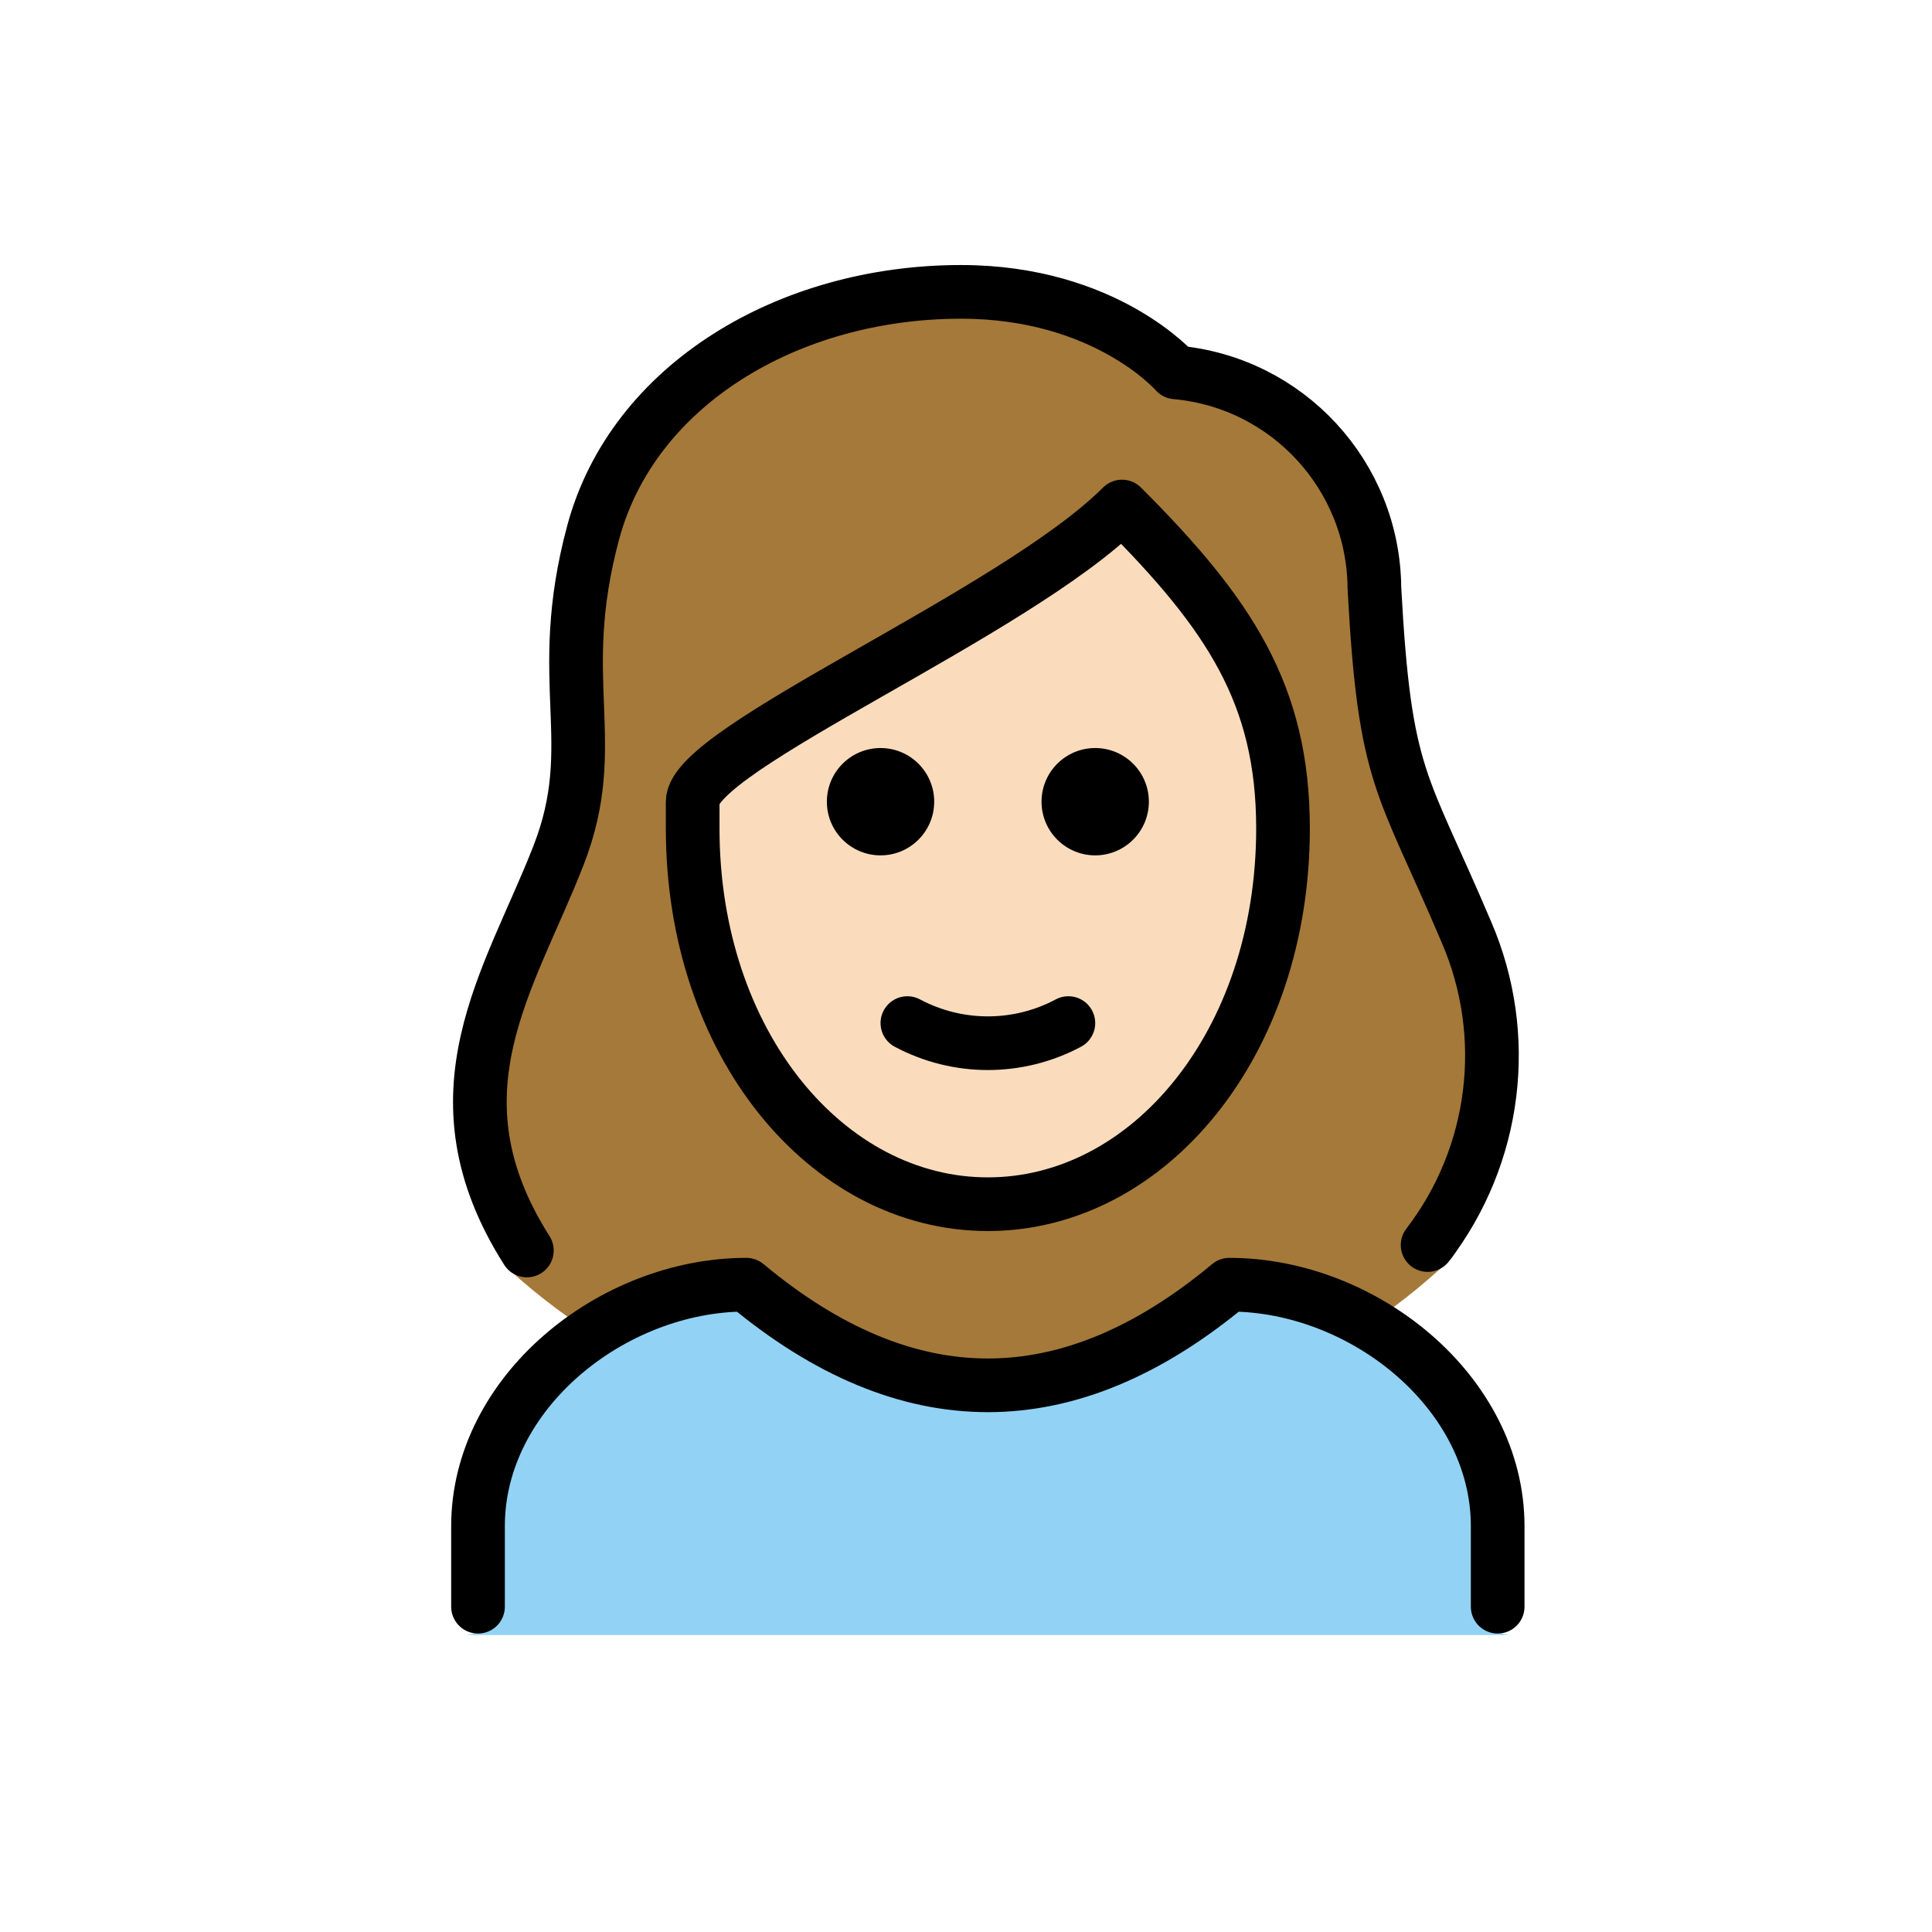
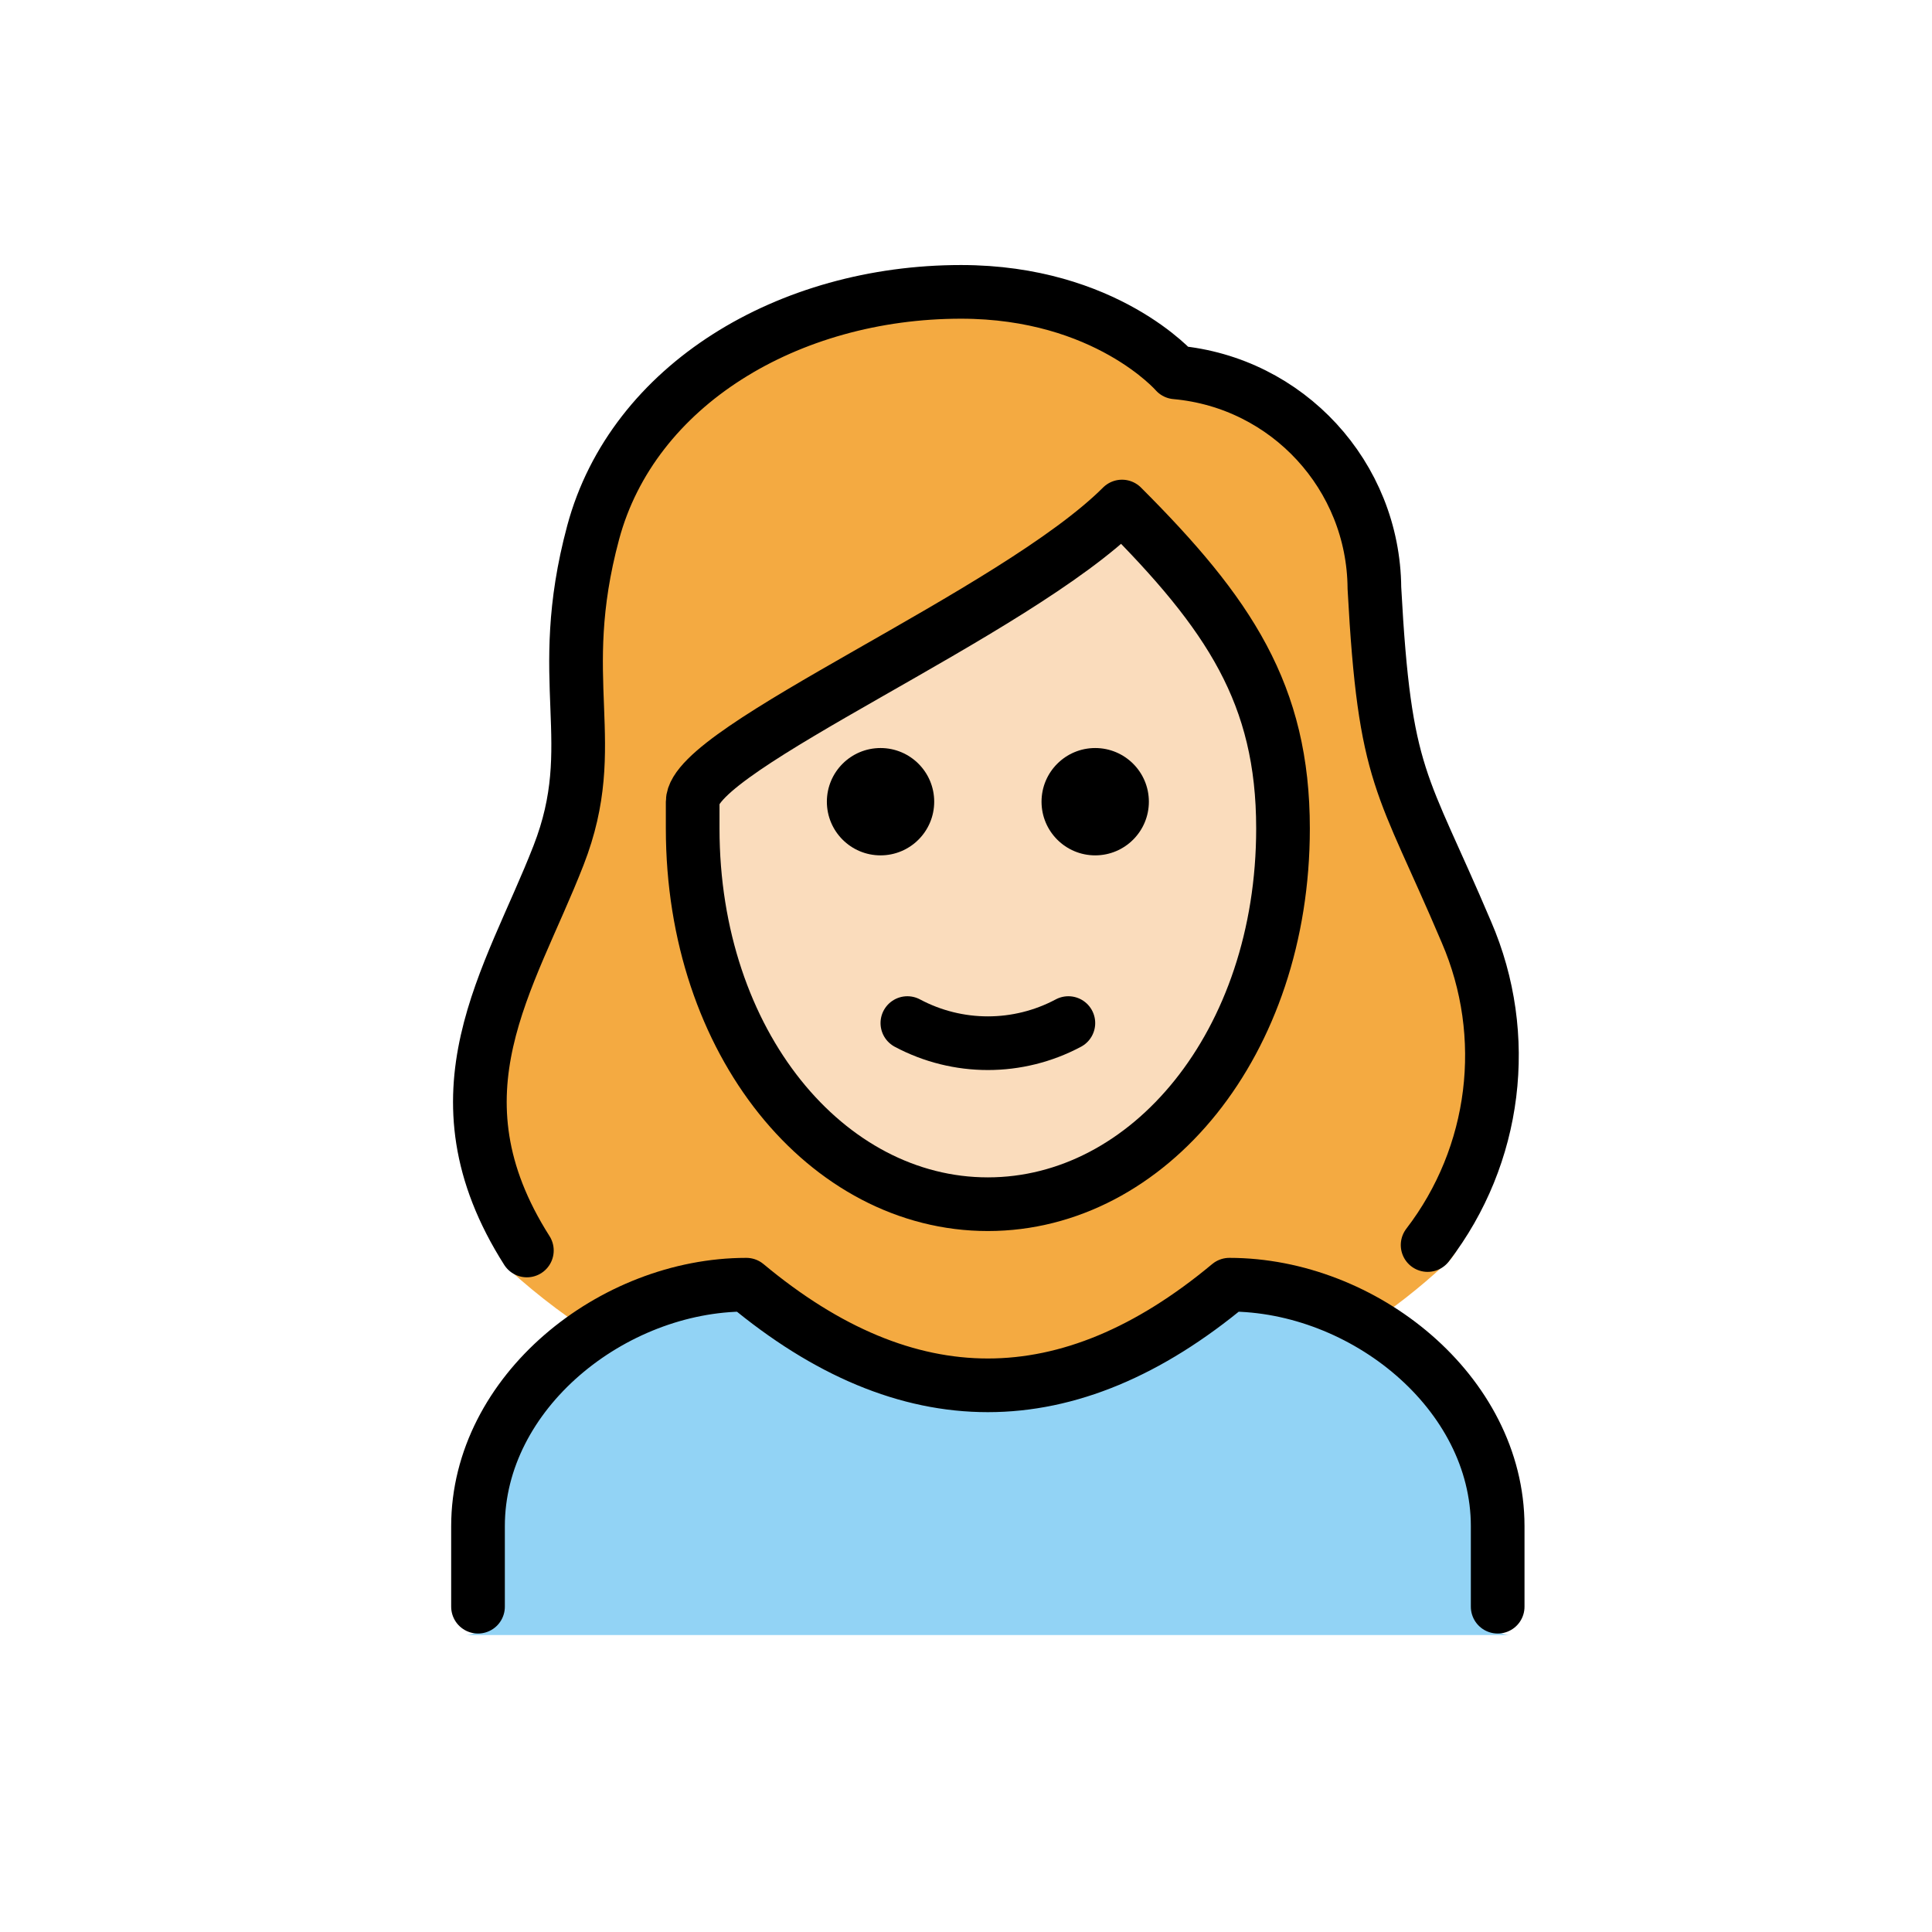
<svg xmlns="http://www.w3.org/2000/svg" id="emoji" viewBox="0 0 72 72">
  <g id="hair">
    <g id="hair-2" data-name="hair">
-       <path d="M18.969,47.312a24.047,24.047,0,0,0,3.633,2.719,10.465,10.465,0,0,1,5.361-2.09c6.209,5.013,12.495,5.013,18.7,0a8.343,8.343,0,0,1,4.209,1.514,22.784,22.784,0,0,0,2.972-2.33c1.188-.715,3.125-8.282.392-13.025a23.732,23.732,0,0,1-1.157-2.633c-1.473-3.27-2.023-4.493-2.349-10.524.027-3.693-3.794-6.784-7.475-7.093a1.002,1.002,0,0,1-.689-.343c-.093-.1-2.408-2.655-7.243-2.655-6.2,0-11.441,3.382-12.743,8.226a18.518,18.518,0,0,0-.565,6.176,13.317,13.317,0,0,1-.761,5.961,6.803,6.803,0,0,1-1.119,2.088C16.363,37.723,19.161,47.605,18.969,47.312Z" fill="#a57939" />
+       <path d="M18.969,47.312a24.047,24.047,0,0,0,3.633,2.719,10.465,10.465,0,0,1,5.361-2.09c6.209,5.013,12.495,5.013,18.7,0a8.343,8.343,0,0,1,4.209,1.514,22.784,22.784,0,0,0,2.972-2.33c1.188-.715,3.125-8.282.392-13.025a23.732,23.732,0,0,1-1.157-2.633c-1.473-3.27-2.023-4.493-2.349-10.524.027-3.693-3.794-6.784-7.475-7.093a1.002,1.002,0,0,1-.689-.343c-.093-.1-2.408-2.655-7.243-2.655-6.2,0-11.441,3.382-12.743,8.226a18.518,18.518,0,0,0-.565,6.176,13.317,13.317,0,0,1-.761,5.961,6.803,6.803,0,0,1-1.119,2.088C16.363,37.723,19.161,47.605,18.969,47.312Z" fill="#f4aa41" />
    </g>
  </g>
  <g id="skin">
    <g id="skin-2" data-name="skin">
      <path d="M26.389,29.771v.99c0,7.915,4.609,14.116,10.494,14.116S47.377,38.676,47.377,30.761c0-4.815-1.778-7.776-5.284-11.52a63.925,63.925,0,0,1-8.988,5.972C30.458,26.78,26.85,28.906,26.389,29.771Z" fill="#fadcbc" />
    </g>
  </g>
  <g id="color">
    <g id="color-2" data-name="color">
      <path d="M56.315,60.934a1,1,0,0,1-1-1v-3c0-4.451-4.5-8.811-8.651-8.992-6.205,5.013-12.491,5.013-18.7,0-4.156.183-9.652,4.541-9.652,8.992v3a.999.999,0,0,1-1,1" fill="#92d3f5" />
    </g>
  </g>
  <g id="line">
    <g id="line-2" data-name="line">
      <path d="M19.635,46.602c-3.723-5.856-.628-10.08,1.18-14.725,1.636-4.2-.209-6.451,1.291-12.034,1.48-5.5,7.277-8.966,13.709-8.966,5.4,0,8,3,8,3A8.132,8.132,0,0,1,51.22,21.914c.387,7.18,1.024,7.152,3.429,12.822a11.599,11.599,0,0,1-1.446,11.663" fill="none" stroke="#000" stroke-linecap="round" stroke-linejoin="round" stroke-width="2" />
      <path d="M17.814,59.877v-3c0-4.994,5.008-9,10-9q9,7.5,18,0c4.994,0,10,4.006,10,9v3" fill="none" stroke="#000" stroke-linecap="round" stroke-linejoin="round" stroke-width="2" />
      <path d="M42.815,29.877a2,2,0,1,1-2-2,2,2,0,0,1,2,2" />
      <path d="M34.815,29.877a2,2,0,1,1-2-2,2,2,0,0,1,2,2" />
      <path d="M25.814,30.877c0,8,5,14,11,14s11-6,11-14c0-5-2-8-6-12-4,4-16,9-16,11Z" fill="none" stroke="#000" stroke-linejoin="round" stroke-width="2" />
      <path d="M33.815,38.127a6.375,6.375,0,0,0,6,0" fill="none" stroke="#000" stroke-linecap="round" stroke-linejoin="round" stroke-width="2" />
    </g>
  </g>
</svg>
